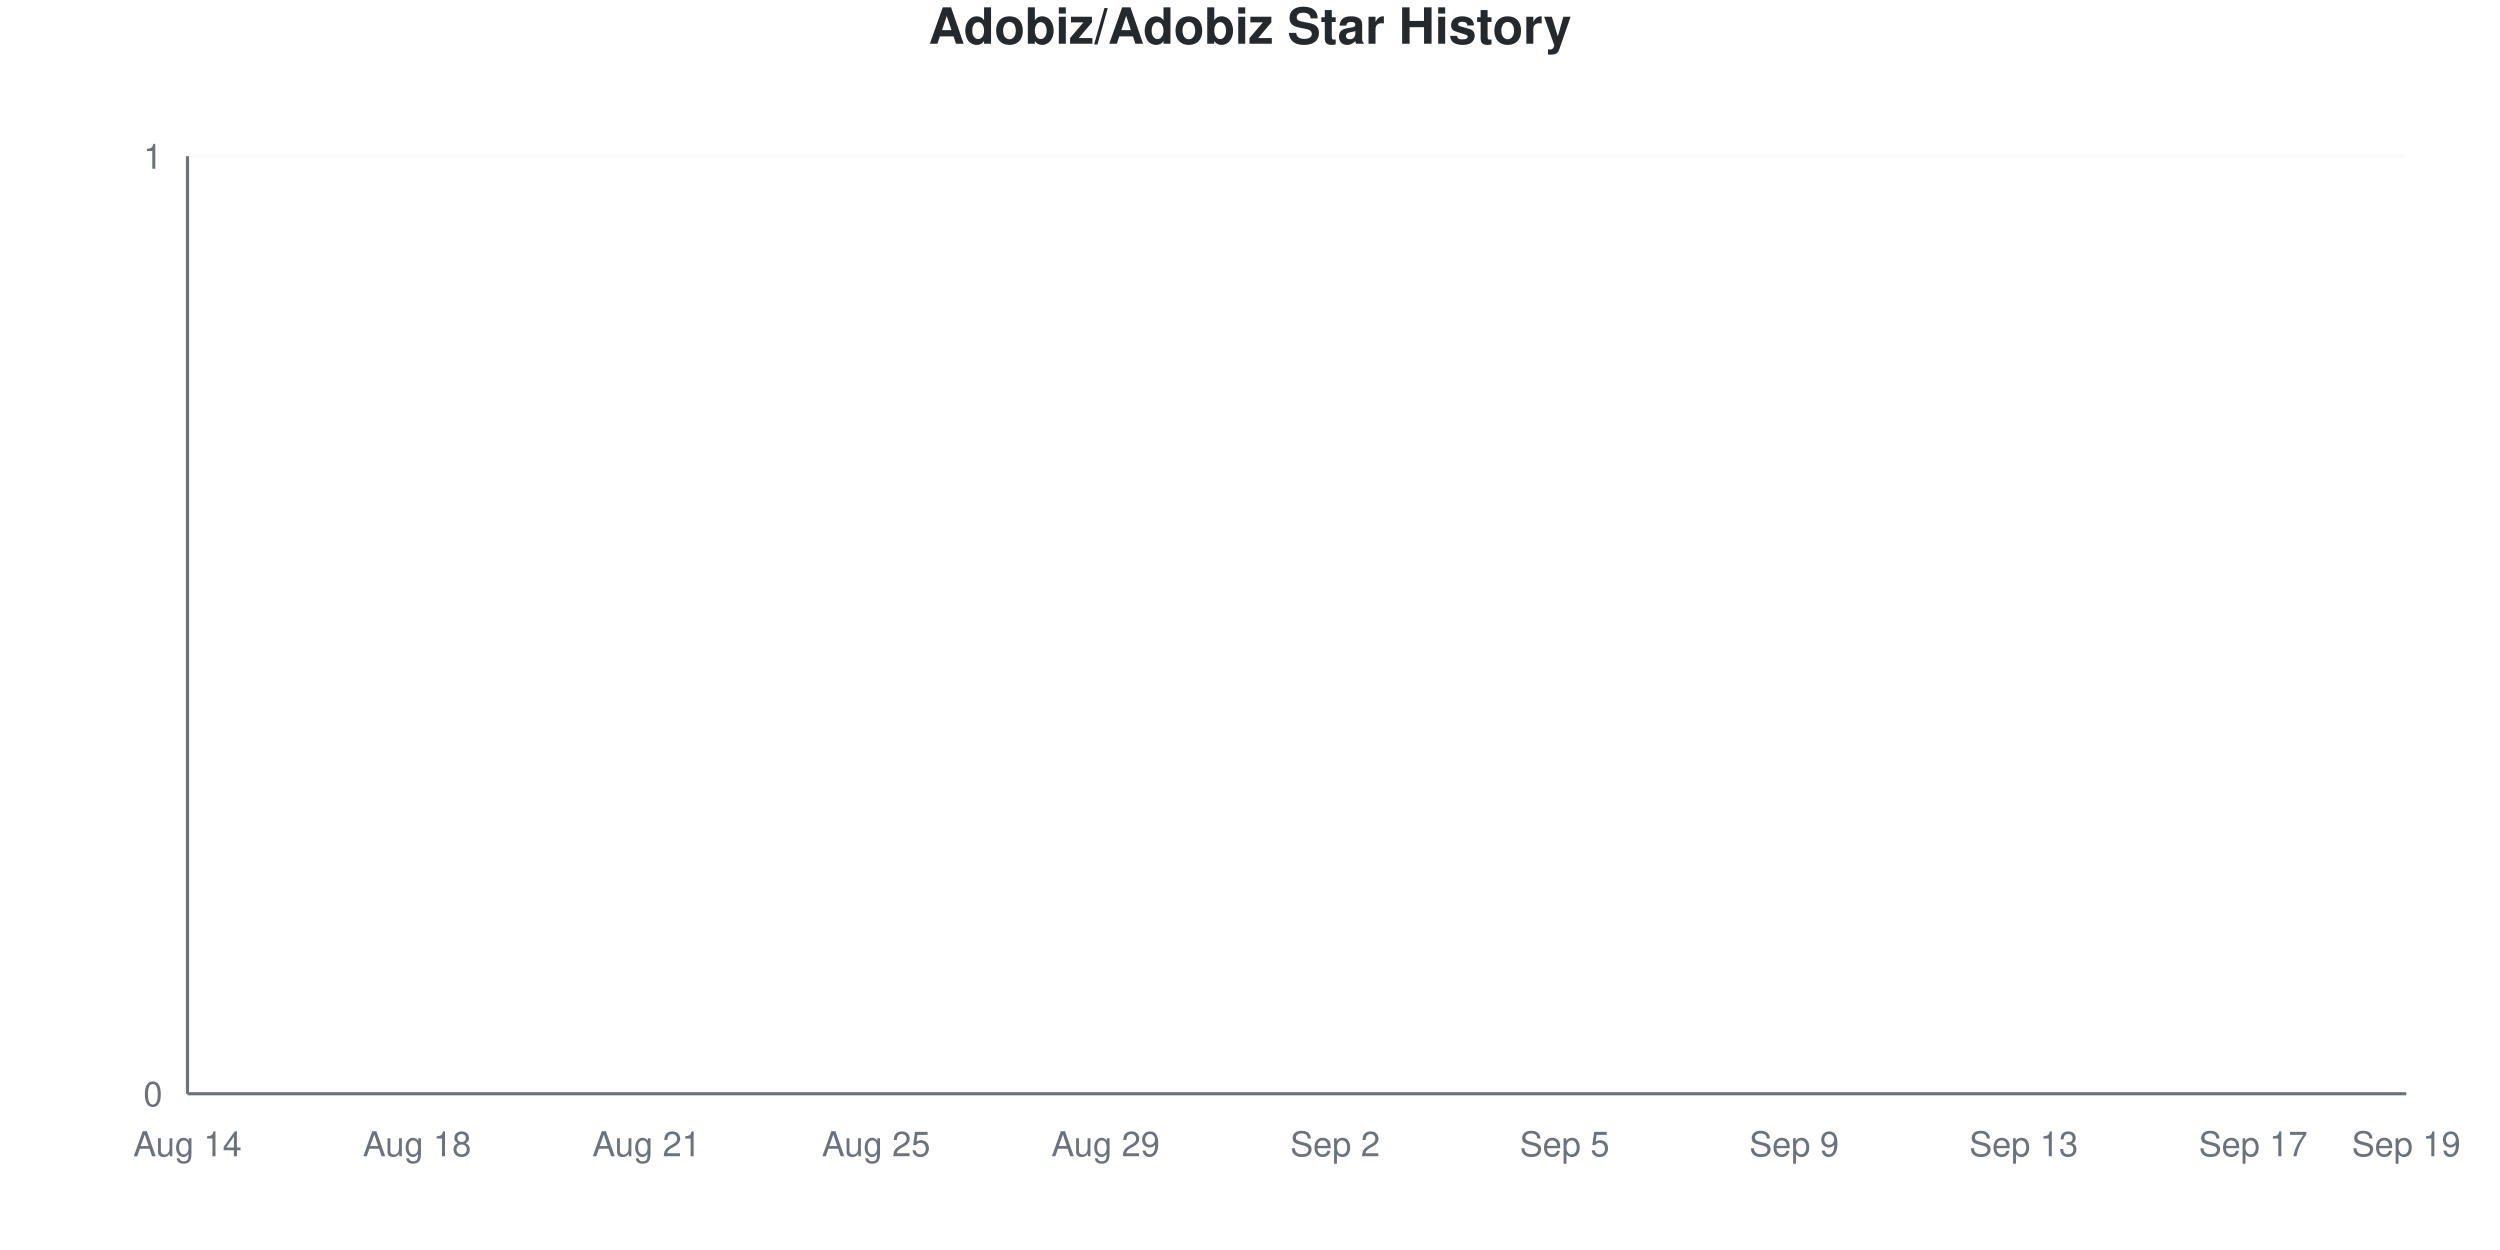
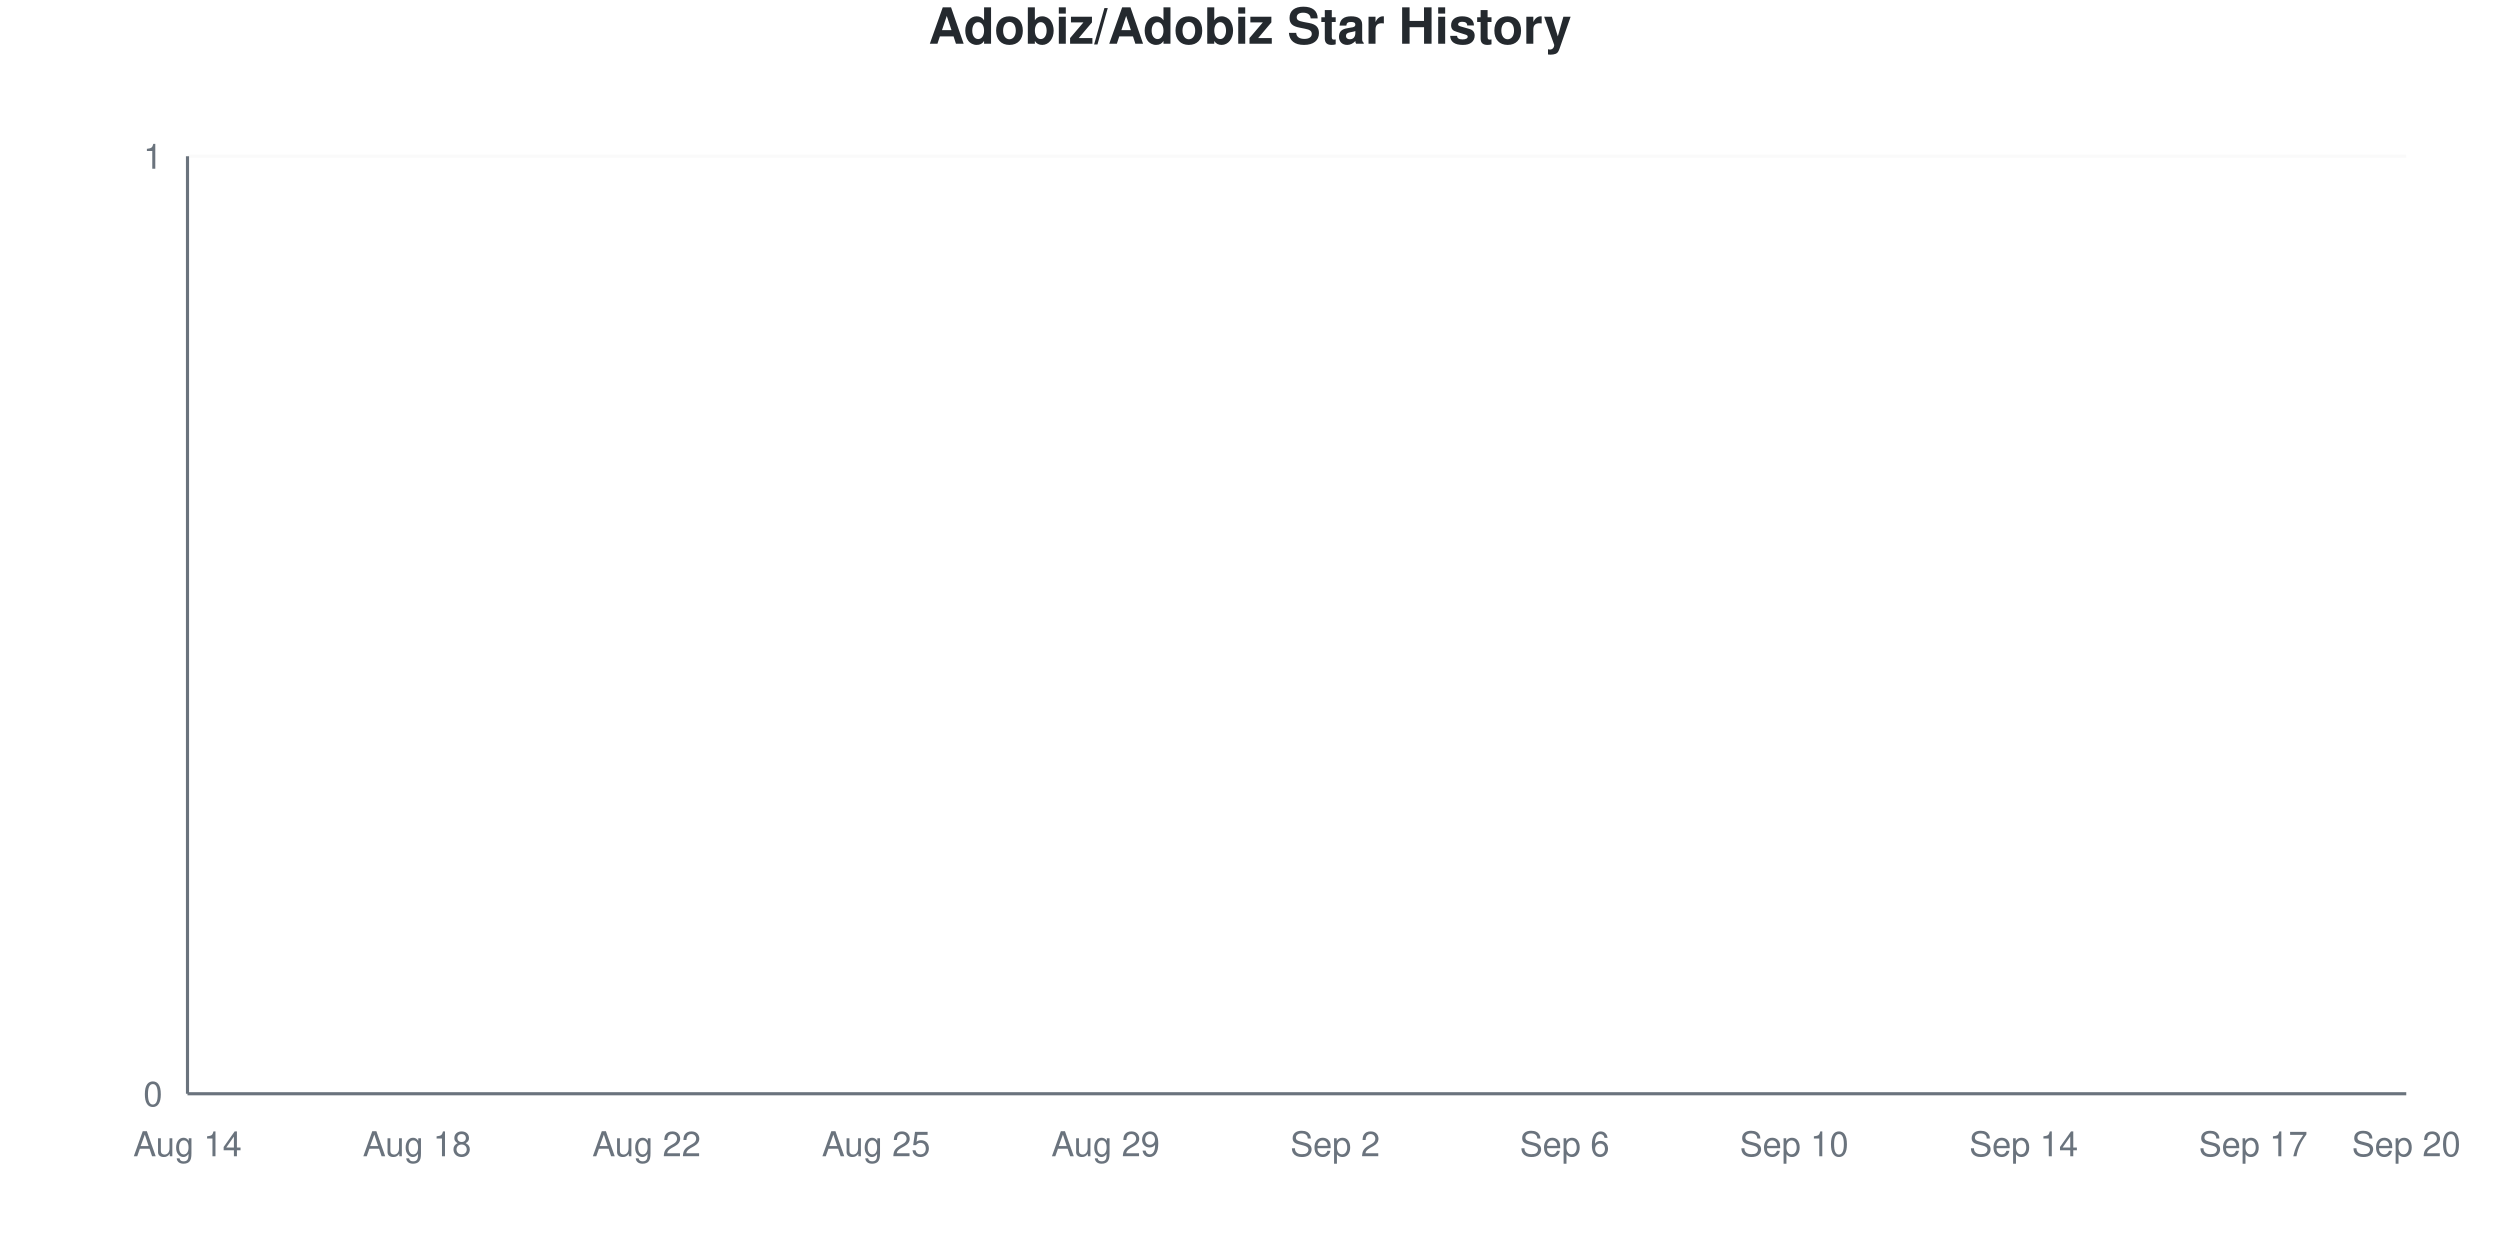
<svg xmlns="http://www.w3.org/2000/svg" viewBox="0 0 800 400" width="800" height="400">
  <style>
    @keyframes drawLine {
      to { stroke-dashoffset: 0; }
    }
    @keyframes fadeInPoint {
      from { opacity: 0; }
      to { opacity: 1; }
    }
    .data-line-0 {
      stroke-dasharray: 1065;
      stroke-dashoffset: 1065;
      animation: drawLine 2s ease-out forwards;
    }
    .data-point {
      opacity: 0;
      animation: fadeInPoint 0.5s ease-out forwards;
    }
    .chart-bg { fill: #fff; }
    .chart-text { fill: #24292e; }
    .chart-muted { fill: #6a737d; }
    .chart-grid { stroke: #eee; }
    .chart-axis { stroke: #6a737d; }
    @media (prefers-color-scheme: dark) {
      .chart-bg { fill: #0d1117; }
      .chart-text { fill: #e6edf3; }
      .chart-muted { fill: #8b949e; }
      .chart-grid { stroke: #21262d; }
      .chart-axis { stroke: #8b949e; }
    }
  </style>
  <rect width="800" height="400" class="chart-bg" />
  <text x="400" y="14" text-anchor="middle" class="chart-text" font-size="16" font-weight="bold" font-family="-apple-system, BlinkMacSystemFont, 'Segoe UI', Helvetica, Arial, sans-serif">Adobiz/Adobiz Star History</text>
  <g class="grid">
    <line x1="60" y1="350" x2="770" y2="350" class="chart-grid" stroke-opacity="0.3" />
    <text x="52" y="354" text-anchor="end" class="chart-muted" font-size="11" font-family="-apple-system, BlinkMacSystemFont, 'Segoe UI', Helvetica, Arial, sans-serif">0</text>
    <line x1="60" y1="50" x2="770" y2="50" class="chart-grid" stroke-opacity="0.3" />
    <text x="52" y="54" text-anchor="end" class="chart-muted" font-size="11" font-family="-apple-system, BlinkMacSystemFont, 'Segoe UI', Helvetica, Arial, sans-serif">1</text>
  </g>
  <g class="milestones">
    
  </g>
  <g class="x-axis">
    <text x="60" y="370" text-anchor="middle" class="chart-muted" font-size="11" font-family="-apple-system, BlinkMacSystemFont, 'Segoe UI', Helvetica, Arial, sans-serif">Aug 14</text>
    <text x="133.448" y="370" text-anchor="middle" class="chart-muted" font-size="11" font-family="-apple-system, BlinkMacSystemFont, 'Segoe UI', Helvetica, Arial, sans-serif">Aug 18</text>
-     <text x="206.897" y="370" text-anchor="middle" class="chart-muted" font-size="11" font-family="-apple-system, BlinkMacSystemFont, 'Segoe UI', Helvetica, Arial, sans-serif">Aug 21</text>
+     <text x="206.897" y="370" text-anchor="middle" class="chart-muted" font-size="11" font-family="-apple-system, BlinkMacSystemFont, 'Segoe UI', Helvetica, Arial, sans-serif">Aug 22</text>
    <text x="280.345" y="370" text-anchor="middle" class="chart-muted" font-size="11" font-family="-apple-system, BlinkMacSystemFont, 'Segoe UI', Helvetica, Arial, sans-serif">Aug 25</text>
    <text x="353.793" y="370" text-anchor="middle" class="chart-muted" font-size="11" font-family="-apple-system, BlinkMacSystemFont, 'Segoe UI', Helvetica, Arial, sans-serif">Aug 29</text>
    <text x="427.241" y="370" text-anchor="middle" class="chart-muted" font-size="11" font-family="-apple-system, BlinkMacSystemFont, 'Segoe UI', Helvetica, Arial, sans-serif">Sep 2</text>
-     <text x="500.69" y="370" text-anchor="middle" class="chart-muted" font-size="11" font-family="-apple-system, BlinkMacSystemFont, 'Segoe UI', Helvetica, Arial, sans-serif">Sep 5</text>
-     <text x="574.138" y="370" text-anchor="middle" class="chart-muted" font-size="11" font-family="-apple-system, BlinkMacSystemFont, 'Segoe UI', Helvetica, Arial, sans-serif">Sep 9</text>
-     <text x="647.586" y="370" text-anchor="middle" class="chart-muted" font-size="11" font-family="-apple-system, BlinkMacSystemFont, 'Segoe UI', Helvetica, Arial, sans-serif">Sep 13</text>
+     <text x="500.69" y="370" text-anchor="middle" class="chart-muted" font-size="11" font-family="-apple-system, BlinkMacSystemFont, 'Segoe UI', Helvetica, Arial, sans-serif">Sep 6</text>
+     <text x="574.138" y="370" text-anchor="middle" class="chart-muted" font-size="11" font-family="-apple-system, BlinkMacSystemFont, 'Segoe UI', Helvetica, Arial, sans-serif">Sep 10</text>
+     <text x="647.586" y="370" text-anchor="middle" class="chart-muted" font-size="11" font-family="-apple-system, BlinkMacSystemFont, 'Segoe UI', Helvetica, Arial, sans-serif">Sep 14</text>
    <text x="721.034" y="370" text-anchor="middle" class="chart-muted" font-size="11" font-family="-apple-system, BlinkMacSystemFont, 'Segoe UI', Helvetica, Arial, sans-serif">Sep 17</text>
-     <text x="770" y="370" text-anchor="middle" class="chart-muted" font-size="11" font-family="-apple-system, BlinkMacSystemFont, 'Segoe UI', Helvetica, Arial, sans-serif">Sep 19</text>
+     <text x="770" y="370" text-anchor="middle" class="chart-muted" font-size="11" font-family="-apple-system, BlinkMacSystemFont, 'Segoe UI', Helvetica, Arial, sans-serif">Sep 20</text>
  </g>
  <line x1="60" y1="50" x2="60" y2="350" class="chart-axis" stroke-width="1" />
  <line x1="60" y1="350" x2="770" y2="350" class="chart-axis" stroke-width="1" />
  <path d="M60,350 L60,350 C68.161,350 76.322,350 84.483,350 C92.644,350 100.805,350 108.966,350 C117.126,350 125.287,350 133.448,350 C141.609,350 149.77,350 157.931,350 C166.092,350 174.253,350 182.414,350 C190.575,350 198.736,350 206.897,350 C215.057,350 223.218,350 231.379,350 C239.54,350 247.701,350 255.862,350 C264.023,350 272.184,350 280.345,350 C288.506,350 296.667,350 304.828,350 C312.989,350 321.149,350 329.31,350 C337.471,350 345.632,350 353.793,350 C361.954,350 370.115,350 378.276,350 C386.437,350 394.598,350 402.759,350 C410.92,350 419.08,350 427.241,350 C435.402,350 443.563,350 451.724,350 C459.885,350 468.046,350 476.207,350 C484.368,350 492.529,350 500.69,350 C508.851,350 517.011,350 525.172,350 C533.333,350 541.494,350 549.655,350 C557.816,350 565.977,350 574.138,350 C582.299,350 590.46,350 598.621,350 C606.782,350 614.943,350 623.103,350 C631.264,350 639.425,350 647.586,350 C655.747,350 663.908,350 672.069,350 C680.23,350 688.391,350 696.552,350 C704.713,350 712.874,350 721.034,350 C729.195,350 737.356,350 745.517,350 C753.678,350 761.839,350 770,350 L770,350 L60,350 Z" fill="#dfb317" fill-opacity="0.1" />
  <path d="M60,350 L60,350 C68.161,350 76.322,350 84.483,350 C92.644,350 100.805,350 108.966,350 C117.126,350 125.287,350 133.448,350 C141.609,350 149.77,350 157.931,350 C166.092,350 174.253,350 182.414,350 C190.575,350 198.736,350 206.897,350 C215.057,350 223.218,350 231.379,350 C239.54,350 247.701,350 255.862,350 C264.023,350 272.184,350 280.345,350 C288.506,350 296.667,350 304.828,350 C312.989,350 321.149,350 329.31,350 C337.471,350 345.632,350 353.793,350 C361.954,350 370.115,350 378.276,350 C386.437,350 394.598,350 402.759,350 C410.92,350 419.08,350 427.241,350 C435.402,350 443.563,350 451.724,350 C459.885,350 468.046,350 476.207,350 C484.368,350 492.529,350 500.69,350 C508.851,350 517.011,350 525.172,350 C533.333,350 541.494,350 549.655,350 C557.816,350 565.977,350 574.138,350 C582.299,350 590.46,350 598.621,350 C606.782,350 614.943,350 623.103,350 C631.264,350 639.425,350 647.586,350 C655.747,350 663.908,350 672.069,350 C680.23,350 688.391,350 696.552,350 C704.713,350 712.874,350 721.034,350 C729.195,350 737.356,350 745.517,350 C753.678,350 761.839,350 770,350" fill="none" stroke="#dfb317" stroke-width="2.5" class="data-line-0" />
  <g class="points">
    <circle cx="60" cy="350" r="4" fill="#dfb317" class="data-point" style="animation-delay: 1.50s" />
    <circle cx="84.483" cy="350" r="4" fill="#dfb317" class="data-point" style="animation-delay: 1.55s" />
    <circle cx="108.966" cy="350" r="4" fill="#dfb317" class="data-point" style="animation-delay: 1.60s" />
    <circle cx="133.448" cy="350" r="4" fill="#dfb317" class="data-point" style="animation-delay: 1.65s" />
    <circle cx="157.931" cy="350" r="4" fill="#dfb317" class="data-point" style="animation-delay: 1.70s" />
    <circle cx="182.414" cy="350" r="4" fill="#dfb317" class="data-point" style="animation-delay: 1.75s" />
    <circle cx="206.897" cy="350" r="4" fill="#dfb317" class="data-point" style="animation-delay: 1.80s" />
    <circle cx="231.379" cy="350" r="4" fill="#dfb317" class="data-point" style="animation-delay: 1.85s" />
    <circle cx="255.862" cy="350" r="4" fill="#dfb317" class="data-point" style="animation-delay: 1.90s" />
    <circle cx="280.345" cy="350" r="4" fill="#dfb317" class="data-point" style="animation-delay: 1.95s" />
    <circle cx="304.828" cy="350" r="4" fill="#dfb317" class="data-point" style="animation-delay: 2.00s" />
    <circle cx="329.31" cy="350" r="4" fill="#dfb317" class="data-point" style="animation-delay: 2.05s" />
    <circle cx="353.793" cy="350" r="4" fill="#dfb317" class="data-point" style="animation-delay: 2.10s" />
    <circle cx="378.276" cy="350" r="4" fill="#dfb317" class="data-point" style="animation-delay: 2.15s" />
    <circle cx="402.759" cy="350" r="4" fill="#dfb317" class="data-point" style="animation-delay: 2.20s" />
    <circle cx="427.241" cy="350" r="4" fill="#dfb317" class="data-point" style="animation-delay: 2.25s" />
    <circle cx="451.724" cy="350" r="4" fill="#dfb317" class="data-point" style="animation-delay: 2.30s" />
    <circle cx="476.207" cy="350" r="4" fill="#dfb317" class="data-point" style="animation-delay: 2.35s" />
    <circle cx="500.69" cy="350" r="4" fill="#dfb317" class="data-point" style="animation-delay: 2.40s" />
    <circle cx="525.172" cy="350" r="4" fill="#dfb317" class="data-point" style="animation-delay: 2.45s" />
    <circle cx="549.655" cy="350" r="4" fill="#dfb317" class="data-point" style="animation-delay: 2.50s" />
    <circle cx="574.138" cy="350" r="4" fill="#dfb317" class="data-point" style="animation-delay: 2.55s" />
    <circle cx="598.621" cy="350" r="4" fill="#dfb317" class="data-point" style="animation-delay: 2.60s" />
    <circle cx="623.103" cy="350" r="4" fill="#dfb317" class="data-point" style="animation-delay: 2.65s" />
    <circle cx="647.586" cy="350" r="4" fill="#dfb317" class="data-point" style="animation-delay: 2.70s" />
    <circle cx="672.069" cy="350" r="4" fill="#dfb317" class="data-point" style="animation-delay: 2.75s" />
    <circle cx="696.552" cy="350" r="4" fill="#dfb317" class="data-point" style="animation-delay: 2.80s" />
    <circle cx="721.034" cy="350" r="4" fill="#dfb317" class="data-point" style="animation-delay: 2.85s" />
    <circle cx="745.517" cy="350" r="4" fill="#dfb317" class="data-point" style="animation-delay: 2.90s" />
    <circle cx="770" cy="350" r="4" fill="#dfb317" class="data-point" style="animation-delay: 2.95s" />
  </g>
</svg>
